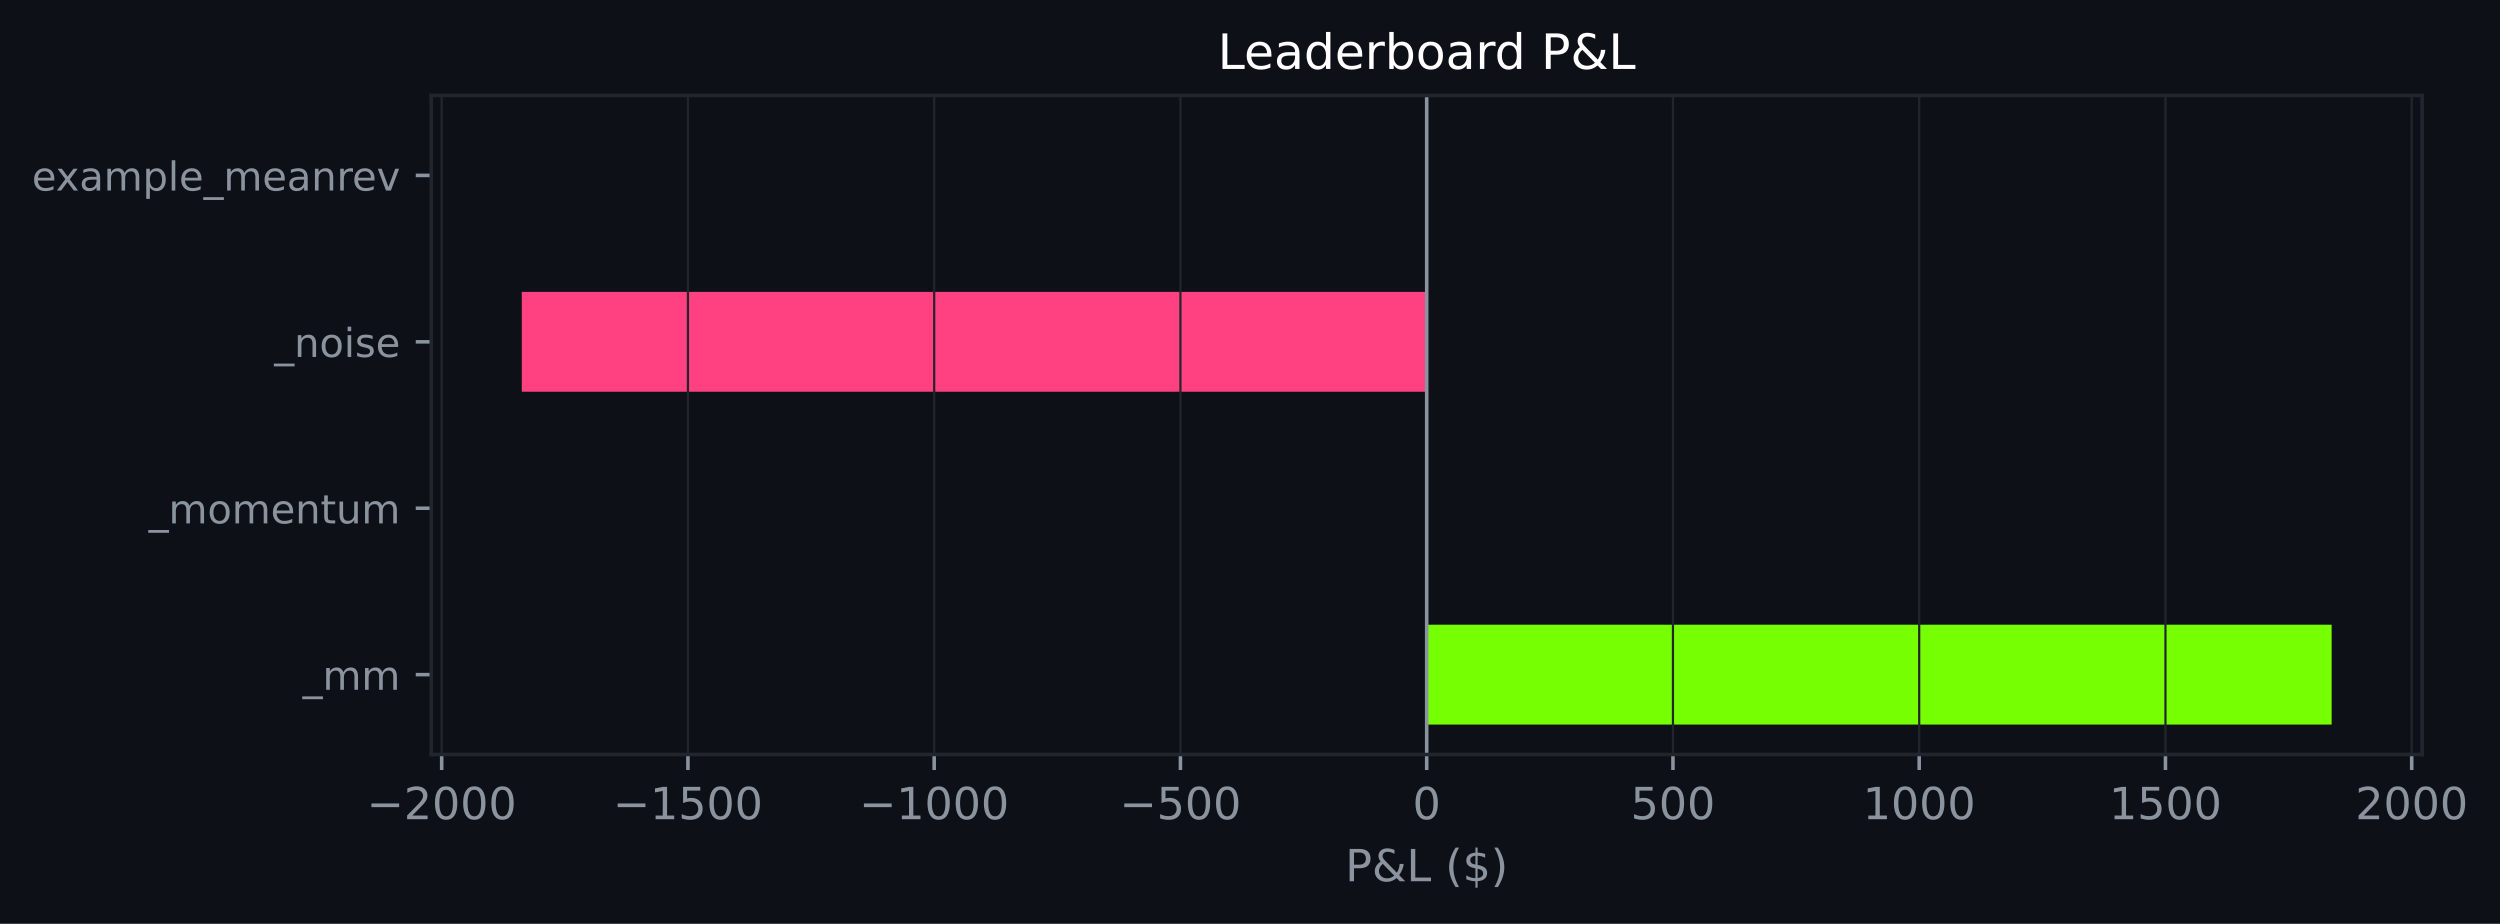
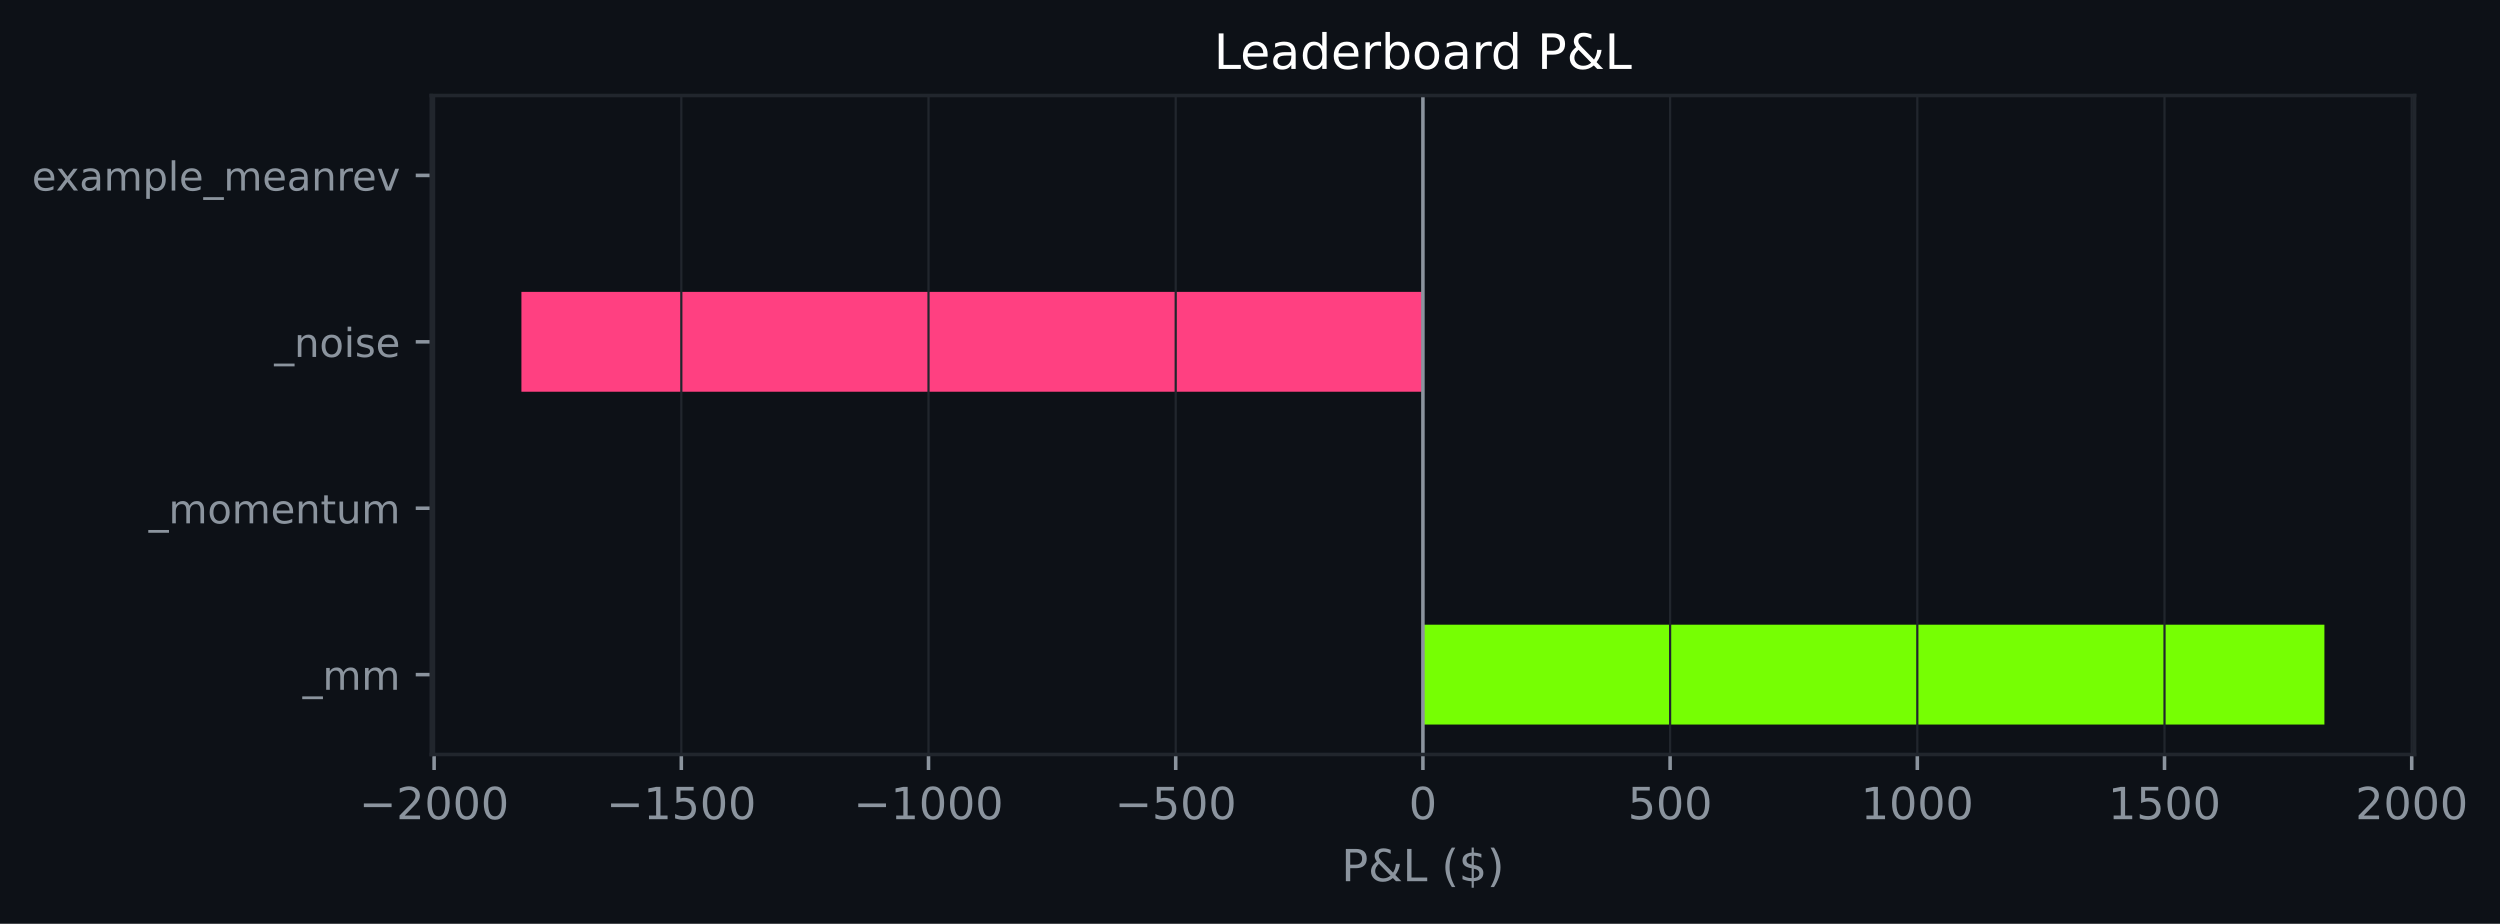
- <svg xmlns="http://www.w3.org/2000/svg" xmlns:xlink="http://www.w3.org/1999/xlink" width="564.2pt" height="208.479pt" viewBox="0 0 564.2 208.479" version="1.1">
+ <svg xmlns="http://www.w3.org/2000/svg" xmlns:xlink="http://www.w3.org/1999/xlink" width="564.214pt" height="208.479pt" viewBox="0 0 564.214 208.479" version="1.1">
  <defs>
    <style type="text/css">*{stroke-linejoin: round; stroke-linecap: butt}</style>
  </defs>
  <g id="figure_1">
    <g id="patch_1">
-       <path d="M 0 208.479  L 564.2 208.479  L 564.2 0  L 0 0  z " style="fill: #0d1117" />
+       <path d="M 0 208.479  L 564.214 208.479  L 564.214 0  L 0 0  z " style="fill: #0d1117" />
    </g>
    <g id="axes_1">
      <g id="patch_2">
-         <path d="M 97.33 170.279  L 546.622 170.279  L 546.622 21.558  L 97.33 21.558  z " style="fill: #0d1117" />
+         <path d="M 97.33 170.279  L 544.93 170.279  L 544.93 21.558  L 97.33 21.558  z " style="fill: #0d1117" />
      </g>
      <g id="patch_3">
-         <path d="M 321.976 163.519  L 526.2 163.519  L 526.2 140.985  L 321.976 140.985  z " clip-path="url(#p51a6b1c024)" style="fill: #76ff03" />
+         <path d="M 321.13 163.519  L 524.585 163.519  L 524.585 140.985  L 321.13 140.985  z " clip-path="url(#pcc966da36b)" style="fill: #76ff03" />
      </g>
      <g id="patch_4">
-         <path d="M 321.976 125.963  L 321.976 125.963  L 321.976 103.43  L 321.976 103.43  z " clip-path="url(#p51a6b1c024)" style="fill: #76ff03" />
+         <path d="M 321.13 125.963  L 321.13 125.963  L 321.13 103.43  L 321.13 103.43  z " clip-path="url(#pcc966da36b)" style="fill: #76ff03" />
      </g>
      <g id="patch_5">
-         <path d="M 321.976 88.407  L 117.753 88.407  L 117.753 65.874  L 321.976 65.874  z " clip-path="url(#p51a6b1c024)" style="fill: #ff4081" />
+         <path d="M 321.13 88.407  L 117.676 88.407  L 117.676 65.874  L 321.13 65.874  z " clip-path="url(#pcc966da36b)" style="fill: #ff4081" />
      </g>
      <g id="patch_6">
-         <path d="M 321.976 50.852  L 321.976 50.852  L 321.976 28.318  L 321.976 28.318  z " clip-path="url(#p51a6b1c024)" style="fill: #76ff03" />
+         <path d="M 321.13 50.852  L 321.13 50.852  L 321.13 28.318  L 321.13 28.318  z " clip-path="url(#pcc966da36b)" style="fill: #76ff03" />
      </g>
      <g id="matplotlib.axis_1">
        <g id="xtick_1">
          <g id="line2d_1">
-             <path d="M 99.677 170.279  L 99.677 21.558  " clip-path="url(#p51a6b1c024)" style="fill: none; stroke: #21262d; stroke-width: 0.5; stroke-linecap: square" />
+             <path d="M 97.972 170.279  L 97.972 21.558  " clip-path="url(#pcc966da36b)" style="fill: none; stroke: #21262d; stroke-width: 0.5; stroke-linecap: square" />
          </g>
          <g id="line2d_2">
            <defs>
-               <path id="mc6d4f8864b" d="M 0 0  L 0 3.5  " style="stroke: #8b949e; stroke-width: 0.8" />
+               <path id="m014eaf9648" d="M 0 0  L 0 3.5  " style="stroke: #8b949e; stroke-width: 0.8" />
            </defs>
            <g>
-               <use xlink:href="#mc6d4f8864b" x="99.677" y="170.279" style="fill: #8b949e; stroke: #8b949e; stroke-width: 0.8" />
+               <use xlink:href="#m014eaf9648" x="97.972" y="170.279" style="fill: #8b949e; stroke: #8b949e; stroke-width: 0.8" />
            </g>
          </g>
          <g id="text_1">
-             <g style="fill: #8b949e" transform="translate(82.76227 184.8762) scale(0.1 -0.1)">
+             <g style="fill: #8b949e" transform="translate(81.05732 184.8762) scale(0.1 -0.1)">
              <defs>
                <path id="DejaVuSans-c9c" d="M 678 2272  L 4684 2272  L 4684 1741  L 678 1741  L 678 2272  z " transform="scale(0.015625)" />
                <path id="DejaVuSans-15" d="M 1228 531  L 3431 531  L 3431 0  L 469 0  L 469 531  Q 828 903 1448 1529  Q 2069 2156 2228 2338  Q 2531 2678 2651 2914  Q 2772 3150 2772 3378  Q 2772 3750 2511 3984  Q 2250 4219 1831 4219  Q 1534 4219 1204 4116  Q 875 4013 500 3803  L 500 4441  Q 881 4594 1212 4672  Q 1544 4750 1819 4750  Q 2544 4750 2975 4387  Q 3406 4025 3406 3419  Q 3406 3131 3298 2873  Q 3191 2616 2906 2266  Q 2828 2175 2409 1742  Q 1991 1309 1228 531  z " transform="scale(0.015625)" />
                <path id="DejaVuSans-13" d="M 2034 4250  Q 1547 4250 1301 3770  Q 1056 3291 1056 2328  Q 1056 1369 1301 889  Q 1547 409 2034 409  Q 2525 409 2770 889  Q 3016 1369 3016 2328  Q 3016 3291 2770 3770  Q 2525 4250 2034 4250  z M 2034 4750  Q 2819 4750 3233 4129  Q 3647 3509 3647 2328  Q 3647 1150 3233 529  Q 2819 -91 2034 -91  Q 1250 -91 836 529  Q 422 1150 422 2328  Q 422 3509 836 4129  Q 1250 4750 2034 4750  z " transform="scale(0.015625)" />
              </defs>
              <use xlink:href="#DejaVuSans-c9c" />
              <use xlink:href="#DejaVuSans-15" transform="translate(83.79688 0)" />
              <use xlink:href="#DejaVuSans-13" transform="translate(147.4219 0)" />
              <use xlink:href="#DejaVuSans-13" transform="translate(211.0469 0)" />
              <use xlink:href="#DejaVuSans-13" transform="translate(274.6719 0)" />
            </g>
          </g>
        </g>
        <g id="xtick_2">
          <g id="line2d_3">
-             <path d="M 155.252 170.279  L 155.252 21.558  " clip-path="url(#p51a6b1c024)" style="fill: none; stroke: #21262d; stroke-width: 0.5; stroke-linecap: square" />
+             <path d="M 153.762 170.279  L 153.762 21.558  " clip-path="url(#pcc966da36b)" style="fill: none; stroke: #21262d; stroke-width: 0.5; stroke-linecap: square" />
          </g>
          <g id="line2d_4">
            <g>
-               <use xlink:href="#mc6d4f8864b" x="155.252" y="170.279" style="fill: #8b949e; stroke: #8b949e; stroke-width: 0.8" />
+               <use xlink:href="#m014eaf9648" x="153.762" y="170.279" style="fill: #8b949e; stroke: #8b949e; stroke-width: 0.8" />
            </g>
          </g>
          <g id="text_2">
-             <g style="fill: #8b949e" transform="translate(138.3371 184.8762) scale(0.1 -0.1)">
+             <g style="fill: #8b949e" transform="translate(136.8469 184.8762) scale(0.1 -0.1)">
              <defs>
                <path id="DejaVuSans-14" d="M 794 531  L 1825 531  L 1825 4091  L 703 3866  L 703 4441  L 1819 4666  L 2450 4666  L 2450 531  L 3481 531  L 3481 0  L 794 0  L 794 531  z " transform="scale(0.015625)" />
                <path id="DejaVuSans-18" d="M 691 4666  L 3169 4666  L 3169 4134  L 1269 4134  L 1269 2991  Q 1406 3038 1543 3061  Q 1681 3084 1819 3084  Q 2600 3084 3056 2656  Q 3513 2228 3513 1497  Q 3513 744 3044 326  Q 2575 -91 1722 -91  Q 1428 -91 1123 -41  Q 819 9 494 109  L 494 744  Q 775 591 1075 516  Q 1375 441 1709 441  Q 2250 441 2565 725  Q 2881 1009 2881 1497  Q 2881 1984 2565 2268  Q 2250 2553 1709 2553  Q 1456 2553 1204 2497  Q 953 2441 691 2322  L 691 4666  z " transform="scale(0.015625)" />
              </defs>
              <use xlink:href="#DejaVuSans-c9c" />
              <use xlink:href="#DejaVuSans-14" transform="translate(83.79688 0)" />
              <use xlink:href="#DejaVuSans-18" transform="translate(147.4219 0)" />
              <use xlink:href="#DejaVuSans-13" transform="translate(211.0469 0)" />
              <use xlink:href="#DejaVuSans-13" transform="translate(274.6719 0)" />
            </g>
          </g>
        </g>
        <g id="xtick_3">
          <g id="line2d_5">
-             <path d="M 210.827 170.279  L 210.827 21.558  " clip-path="url(#p51a6b1c024)" style="fill: none; stroke: #21262d; stroke-width: 0.5; stroke-linecap: square" />
+             <path d="M 209.551 170.279  L 209.551 21.558  " clip-path="url(#pcc966da36b)" style="fill: none; stroke: #21262d; stroke-width: 0.5; stroke-linecap: square" />
          </g>
          <g id="line2d_6">
            <g>
-               <use xlink:href="#mc6d4f8864b" x="210.827" y="170.279" style="fill: #8b949e; stroke: #8b949e; stroke-width: 0.8" />
+               <use xlink:href="#m014eaf9648" x="209.551" y="170.279" style="fill: #8b949e; stroke: #8b949e; stroke-width: 0.8" />
            </g>
          </g>
          <g id="text_3">
-             <g style="fill: #8b949e" transform="translate(193.9118 184.8762) scale(0.1 -0.1)">
+             <g style="fill: #8b949e" transform="translate(192.6365 184.8762) scale(0.1 -0.1)">
              <use xlink:href="#DejaVuSans-c9c" />
              <use xlink:href="#DejaVuSans-14" transform="translate(83.79688 0)" />
              <use xlink:href="#DejaVuSans-13" transform="translate(147.4219 0)" />
              <use xlink:href="#DejaVuSans-13" transform="translate(211.0469 0)" />
              <use xlink:href="#DejaVuSans-13" transform="translate(274.6719 0)" />
            </g>
          </g>
        </g>
        <g id="xtick_4">
          <g id="line2d_7">
-             <path d="M 266.401 170.279  L 266.401 21.558  " clip-path="url(#p51a6b1c024)" style="fill: none; stroke: #21262d; stroke-width: 0.5; stroke-linecap: square" />
+             <path d="M 265.341 170.279  L 265.341 21.558  " clip-path="url(#pcc966da36b)" style="fill: none; stroke: #21262d; stroke-width: 0.5; stroke-linecap: square" />
          </g>
          <g id="line2d_8">
            <g>
-               <use xlink:href="#mc6d4f8864b" x="266.401" y="170.279" style="fill: #8b949e; stroke: #8b949e; stroke-width: 0.8" />
+               <use xlink:href="#m014eaf9648" x="265.341" y="170.279" style="fill: #8b949e; stroke: #8b949e; stroke-width: 0.8" />
            </g>
          </g>
          <g id="text_4">
-             <g style="fill: #8b949e" transform="translate(252.6679 184.8762) scale(0.1 -0.1)">
+             <g style="fill: #8b949e" transform="translate(251.6073 184.8762) scale(0.1 -0.1)">
              <use xlink:href="#DejaVuSans-c9c" />
              <use xlink:href="#DejaVuSans-18" transform="translate(83.79688 0)" />
              <use xlink:href="#DejaVuSans-13" transform="translate(147.4219 0)" />
              <use xlink:href="#DejaVuSans-13" transform="translate(211.0469 0)" />
            </g>
          </g>
        </g>
        <g id="xtick_5">
          <g id="line2d_9">
-             <path d="M 321.976 170.279  L 321.976 21.558  " clip-path="url(#p51a6b1c024)" style="fill: none; stroke: #21262d; stroke-width: 0.5; stroke-linecap: square" />
+             <path d="M 321.13 170.279  L 321.13 21.558  " clip-path="url(#pcc966da36b)" style="fill: none; stroke: #21262d; stroke-width: 0.5; stroke-linecap: square" />
          </g>
          <g id="line2d_10">
            <g>
-               <use xlink:href="#mc6d4f8864b" x="321.976" y="170.279" style="fill: #8b949e; stroke: #8b949e; stroke-width: 0.8" />
+               <use xlink:href="#m014eaf9648" x="321.13" y="170.279" style="fill: #8b949e; stroke: #8b949e; stroke-width: 0.8" />
            </g>
          </g>
          <g id="text_5">
-             <g style="fill: #8b949e" transform="translate(318.795 184.8762) scale(0.1 -0.1)">
+             <g style="fill: #8b949e" transform="translate(317.9492 184.8762) scale(0.1 -0.1)">
              <use xlink:href="#DejaVuSans-13" />
            </g>
          </g>
        </g>
        <g id="xtick_6">
          <g id="line2d_11">
-             <path d="M 377.551 170.279  L 377.551 21.558  " clip-path="url(#p51a6b1c024)" style="fill: none; stroke: #21262d; stroke-width: 0.5; stroke-linecap: square" />
+             <path d="M 376.92 170.279  L 376.92 21.558  " clip-path="url(#pcc966da36b)" style="fill: none; stroke: #21262d; stroke-width: 0.5; stroke-linecap: square" />
          </g>
          <g id="line2d_12">
            <g>
-               <use xlink:href="#mc6d4f8864b" x="377.551" y="170.279" style="fill: #8b949e; stroke: #8b949e; stroke-width: 0.8" />
+               <use xlink:href="#m014eaf9648" x="376.92" y="170.279" style="fill: #8b949e; stroke: #8b949e; stroke-width: 0.8" />
            </g>
          </g>
          <g id="text_6">
-             <g style="fill: #8b949e" transform="translate(368.0073 184.8762) scale(0.1 -0.1)">
+             <g style="fill: #8b949e" transform="translate(367.3763 184.8762) scale(0.1 -0.1)">
              <use xlink:href="#DejaVuSans-18" />
              <use xlink:href="#DejaVuSans-13" transform="translate(63.625 0)" />
              <use xlink:href="#DejaVuSans-13" transform="translate(127.25 0)" />
            </g>
          </g>
        </g>
        <g id="xtick_7">
          <g id="line2d_13">
-             <path d="M 433.126 170.279  L 433.126 21.558  " clip-path="url(#p51a6b1c024)" style="fill: none; stroke: #21262d; stroke-width: 0.5; stroke-linecap: square" />
+             <path d="M 432.71 170.279  L 432.71 21.558  " clip-path="url(#pcc966da36b)" style="fill: none; stroke: #21262d; stroke-width: 0.5; stroke-linecap: square" />
          </g>
          <g id="line2d_14">
            <g>
-               <use xlink:href="#mc6d4f8864b" x="433.126" y="170.279" style="fill: #8b949e; stroke: #8b949e; stroke-width: 0.8" />
+               <use xlink:href="#m014eaf9648" x="432.71" y="170.279" style="fill: #8b949e; stroke: #8b949e; stroke-width: 0.8" />
            </g>
          </g>
          <g id="text_7">
-             <g style="fill: #8b949e" transform="translate(420.4008 184.8762) scale(0.1 -0.1)">
+             <g style="fill: #8b949e" transform="translate(419.9846 184.8762) scale(0.1 -0.1)">
              <use xlink:href="#DejaVuSans-14" />
              <use xlink:href="#DejaVuSans-13" transform="translate(63.625 0)" />
              <use xlink:href="#DejaVuSans-13" transform="translate(127.25 0)" />
              <use xlink:href="#DejaVuSans-13" transform="translate(190.875 0)" />
            </g>
          </g>
        </g>
        <g id="xtick_8">
          <g id="line2d_15">
-             <path d="M 488.701 170.279  L 488.701 21.558  " clip-path="url(#p51a6b1c024)" style="fill: none; stroke: #21262d; stroke-width: 0.5; stroke-linecap: square" />
+             <path d="M 488.499 170.279  L 488.499 21.558  " clip-path="url(#pcc966da36b)" style="fill: none; stroke: #21262d; stroke-width: 0.5; stroke-linecap: square" />
          </g>
          <g id="line2d_16">
            <g>
-               <use xlink:href="#mc6d4f8864b" x="488.701" y="170.279" style="fill: #8b949e; stroke: #8b949e; stroke-width: 0.8" />
+               <use xlink:href="#m014eaf9648" x="488.499" y="170.279" style="fill: #8b949e; stroke: #8b949e; stroke-width: 0.8" />
            </g>
          </g>
          <g id="text_8">
-             <g style="fill: #8b949e" transform="translate(475.9756 184.8762) scale(0.1 -0.1)">
+             <g style="fill: #8b949e" transform="translate(475.7742 184.8762) scale(0.1 -0.1)">
              <use xlink:href="#DejaVuSans-14" />
              <use xlink:href="#DejaVuSans-18" transform="translate(63.625 0)" />
              <use xlink:href="#DejaVuSans-13" transform="translate(127.25 0)" />
              <use xlink:href="#DejaVuSans-13" transform="translate(190.875 0)" />
            </g>
          </g>
        </g>
        <g id="xtick_9">
          <g id="line2d_17">
-             <path d="M 544.275 170.279  L 544.275 21.558  " clip-path="url(#p51a6b1c024)" style="fill: none; stroke: #21262d; stroke-width: 0.5; stroke-linecap: square" />
+             <path d="M 544.289 170.279  L 544.289 21.558  " clip-path="url(#pcc966da36b)" style="fill: none; stroke: #21262d; stroke-width: 0.5; stroke-linecap: square" />
          </g>
          <g id="line2d_18">
            <g>
-               <use xlink:href="#mc6d4f8864b" x="544.275" y="170.279" style="fill: #8b949e; stroke: #8b949e; stroke-width: 0.8" />
+               <use xlink:href="#m014eaf9648" x="544.289" y="170.279" style="fill: #8b949e; stroke: #8b949e; stroke-width: 0.8" />
            </g>
          </g>
          <g id="text_9">
-             <g style="fill: #8b949e" transform="translate(531.5504 184.8762) scale(0.1 -0.1)">
+             <g style="fill: #8b949e" transform="translate(531.5637 184.8762) scale(0.1 -0.1)">
              <use xlink:href="#DejaVuSans-15" />
              <use xlink:href="#DejaVuSans-13" transform="translate(63.625 0)" />
              <use xlink:href="#DejaVuSans-13" transform="translate(127.25 0)" />
              <use xlink:href="#DejaVuSans-13" transform="translate(190.875 0)" />
            </g>
          </g>
        </g>
        <g id="text_10">
-           <g style="fill: #8b949e" transform="translate(303.6044 198.877) scale(0.1 -0.1)">
+           <g style="fill: #8b949e" transform="translate(302.7586 198.877) scale(0.1 -0.1)">
            <defs>
              <path id="DejaVuSans-33" d="M 1259 4147  L 1259 2394  L 2053 2394  Q 2494 2394 2734 2622  Q 2975 2850 2975 3272  Q 2975 3691 2734 3919  Q 2494 4147 2053 4147  L 1259 4147  z M 628 4666  L 2053 4666  Q 2838 4666 3239 4311  Q 3641 3956 3641 3272  Q 3641 2581 3239 2228  Q 2838 1875 2053 1875  L 1259 1875  L 1259 0  L 628 0  L 628 4666  z " transform="scale(0.015625)" />
              <path id="DejaVuSans-9" d="M 1556 2509  Q 1272 2256 1139 2004  Q 1006 1753 1006 1478  Q 1006 1022 1337 719  Q 1669 416 2169 416  Q 2466 416 2725 514  Q 2984 613 3213 813  L 1556 2509  z M 1997 2859  L 3584 1234  Q 3769 1513 3872 1830  Q 3975 2147 3994 2503  L 4575 2503  Q 4538 2091 4375 1687  Q 4213 1284 3922 891  L 4794 0  L 4006 0  L 3559 459  Q 3234 181 2878 45  Q 2522 -91 2113 -91  Q 1359 -91 881 339  Q 403 769 403 1441  Q 403 1841 612 2192  Q 822 2544 1241 2853  Q 1091 3050 1012 3245  Q 934 3441 934 3628  Q 934 4134 1281 4442  Q 1628 4750 2203 4750  Q 2463 4750 2720 4694  Q 2978 4638 3244 4525  L 3244 3956  Q 2972 4103 2725 4179  Q 2478 4256 2266 4256  Q 1938 4256 1733 4082  Q 1528 3909 1528 3634  Q 1528 3475 1620 3314  Q 1713 3153 1997 2859  z " transform="scale(0.015625)" />
              <path id="DejaVuSans-2f" d="M 628 4666  L 1259 4666  L 1259 531  L 3531 531  L 3531 0  L 628 0  L 628 4666  z " transform="scale(0.015625)" />
              <path id="DejaVuSans-3" transform="scale(0.015625)" />
              <path id="DejaVuSans-b" d="M 1984 4856  Q 1566 4138 1362 3434  Q 1159 2731 1159 2009  Q 1159 1288 1364 580  Q 1569 -128 1984 -844  L 1484 -844  Q 1016 -109 783 600  Q 550 1309 550 2009  Q 550 2706 781 3412  Q 1013 4119 1484 4856  L 1984 4856  z " transform="scale(0.015625)" />
              <path id="DejaVuSans-7" d="M 2163 -941  L 1850 -941  L 1847 0  Q 1519 6 1191 76  Q 863 147 531 288  L 531 850  Q 850 650 1176 548  Q 1503 447 1850 444  L 1850 1869  Q 1159 1981 845 2250  Q 531 2519 531 2988  Q 531 3497 872 3790  Q 1213 4084 1850 4128  L 1850 4863  L 2163 4863  L 2163 4138  Q 2453 4125 2725 4076  Q 2997 4028 3256 3944  L 3256 3397  Q 2997 3528 2723 3600  Q 2450 3672 2163 3684  L 2163 2350  Q 2872 2241 3206 1959  Q 3541 1678 3541 1191  Q 3541 663 3186 358  Q 2831 53 2163 6  L 2163 -941  z M 1850 2406  L 1850 3688  Q 1488 3647 1297 3481  Q 1106 3316 1106 3041  Q 1106 2772 1282 2622  Q 1459 2472 1850 2406  z M 2163 1806  L 2163 453  Q 2559 506 2761 678  Q 2963 850 2963 1131  Q 2963 1406 2770 1568  Q 2578 1731 2163 1806  z " transform="scale(0.015625)" />
              <path id="DejaVuSans-c" d="M 513 4856  L 1013 4856  Q 1481 4119 1714 3412  Q 1947 2706 1947 2009  Q 1947 1309 1714 600  Q 1481 -109 1013 -844  L 513 -844  Q 928 -128 1133 580  Q 1338 1288 1338 2009  Q 1338 2731 1133 3434  Q 928 4138 513 4856  z " transform="scale(0.015625)" />
            </defs>
            <use xlink:href="#DejaVuSans-33" />
            <use xlink:href="#DejaVuSans-9" transform="translate(60.29688 0)" />
            <use xlink:href="#DejaVuSans-2f" transform="translate(138.2812 0)" />
            <use xlink:href="#DejaVuSans-3" transform="translate(194 0)" />
            <use xlink:href="#DejaVuSans-b" transform="translate(225.7812 0)" />
            <use xlink:href="#DejaVuSans-7" transform="translate(264.7969 0)" />
            <use xlink:href="#DejaVuSans-c" transform="translate(328.4219 0)" />
          </g>
        </g>
      </g>
      <g id="matplotlib.axis_2">
        <g id="ytick_1">
          <g id="line2d_19">
            <defs>
-               <path id="m3ec27cbddb" d="M 0 0  L -3.5 0  " style="stroke: #8b949e; stroke-width: 0.8" />
+               <path id="m40177ea0fe" d="M 0 0  L -3.5 0  " style="stroke: #8b949e; stroke-width: 0.8" />
            </defs>
            <g>
-               <use xlink:href="#m3ec27cbddb" x="97.33" y="152.252" style="fill: #8b949e; stroke: #8b949e; stroke-width: 0.8" />
+               <use xlink:href="#m40177ea0fe" x="97.33" y="152.252" style="fill: #8b949e; stroke: #8b949e; stroke-width: 0.8" />
            </g>
          </g>
          <g id="text_11">
            <g style="fill: #8b949e" transform="translate(68.29734 155.6708) scale(0.09 -0.09)">
              <defs>
                <path id="DejaVuSans-42" d="M 3263 -1063  L 3263 -1509  L -63 -1509  L -63 -1063  L 3263 -1063  z " transform="scale(0.015625)" />
                <path id="DejaVuSans-50" d="M 3328 2828  Q 3544 3216 3844 3400  Q 4144 3584 4550 3584  Q 5097 3584 5394 3201  Q 5691 2819 5691 2113  L 5691 0  L 5113 0  L 5113 2094  Q 5113 2597 4934 2840  Q 4756 3084 4391 3084  Q 3944 3084 3684 2787  Q 3425 2491 3425 1978  L 3425 0  L 2847 0  L 2847 2094  Q 2847 2600 2669 2842  Q 2491 3084 2119 3084  Q 1678 3084 1418 2786  Q 1159 2488 1159 1978  L 1159 0  L 581 0  L 581 3500  L 1159 3500  L 1159 2956  Q 1356 3278 1631 3431  Q 1906 3584 2284 3584  Q 2666 3584 2933 3390  Q 3200 3197 3328 2828  z " transform="scale(0.015625)" />
              </defs>
              <use xlink:href="#DejaVuSans-42" />
              <use xlink:href="#DejaVuSans-50" transform="translate(50 0)" />
              <use xlink:href="#DejaVuSans-50" transform="translate(147.4062 0)" />
            </g>
          </g>
        </g>
        <g id="ytick_2">
          <g id="line2d_20">
            <g>
-               <use xlink:href="#m3ec27cbddb" x="97.33" y="114.696" style="fill: #8b949e; stroke: #8b949e; stroke-width: 0.8" />
+               <use xlink:href="#m40177ea0fe" x="97.33" y="114.696" style="fill: #8b949e; stroke: #8b949e; stroke-width: 0.8" />
            </g>
          </g>
          <g id="text_12">
            <g style="fill: #8b949e" transform="translate(33.55031 118.1152) scale(0.09 -0.09)">
              <defs>
                <path id="DejaVuSans-52" d="M 1959 3097  Q 1497 3097 1228 2736  Q 959 2375 959 1747  Q 959 1119 1226 758  Q 1494 397 1959 397  Q 2419 397 2687 759  Q 2956 1122 2956 1747  Q 2956 2369 2687 2733  Q 2419 3097 1959 3097  z M 1959 3584  Q 2709 3584 3137 3096  Q 3566 2609 3566 1747  Q 3566 888 3137 398  Q 2709 -91 1959 -91  Q 1206 -91 779 398  Q 353 888 353 1747  Q 353 2609 779 3096  Q 1206 3584 1959 3584  z " transform="scale(0.015625)" />
                <path id="DejaVuSans-48" d="M 3597 1894  L 3597 1613  L 953 1613  Q 991 1019 1311 708  Q 1631 397 2203 397  Q 2534 397 2845 478  Q 3156 559 3463 722  L 3463 178  Q 3153 47 2828 -22  Q 2503 -91 2169 -91  Q 1331 -91 842 396  Q 353 884 353 1716  Q 353 2575 817 3079  Q 1281 3584 2069 3584  Q 2775 3584 3186 3129  Q 3597 2675 3597 1894  z M 3022 2063  Q 3016 2534 2758 2815  Q 2500 3097 2075 3097  Q 1594 3097 1305 2825  Q 1016 2553 972 2059  L 3022 2063  z " transform="scale(0.015625)" />
                <path id="DejaVuSans-51" d="M 3513 2113  L 3513 0  L 2938 0  L 2938 2094  Q 2938 2591 2744 2837  Q 2550 3084 2163 3084  Q 1697 3084 1428 2787  Q 1159 2491 1159 1978  L 1159 0  L 581 0  L 581 3500  L 1159 3500  L 1159 2956  Q 1366 3272 1645 3428  Q 1925 3584 2291 3584  Q 2894 3584 3203 3211  Q 3513 2838 3513 2113  z " transform="scale(0.015625)" />
                <path id="DejaVuSans-57" d="M 1172 4494  L 1172 3500  L 2356 3500  L 2356 3053  L 1172 3053  L 1172 1153  Q 1172 725 1289 603  Q 1406 481 1766 481  L 2356 481  L 2356 0  L 1766 0  Q 1100 0 847 248  Q 594 497 594 1153  L 594 3053  L 172 3053  L 172 3500  L 594 3500  L 594 4494  L 1172 4494  z " transform="scale(0.015625)" />
                <path id="DejaVuSans-58" d="M 544 1381  L 544 3500  L 1119 3500  L 1119 1403  Q 1119 906 1312 657  Q 1506 409 1894 409  Q 2359 409 2629 706  Q 2900 1003 2900 1516  L 2900 3500  L 3475 3500  L 3475 0  L 2900 0  L 2900 538  Q 2691 219 2414 64  Q 2138 -91 1772 -91  Q 1169 -91 856 284  Q 544 659 544 1381  z M 1991 3584  L 1991 3584  z " transform="scale(0.015625)" />
              </defs>
              <use xlink:href="#DejaVuSans-42" />
              <use xlink:href="#DejaVuSans-50" transform="translate(50 0)" />
              <use xlink:href="#DejaVuSans-52" transform="translate(147.4062 0)" />
              <use xlink:href="#DejaVuSans-50" transform="translate(208.5938 0)" />
              <use xlink:href="#DejaVuSans-48" transform="translate(306 0)" />
              <use xlink:href="#DejaVuSans-51" transform="translate(367.5312 0)" />
              <use xlink:href="#DejaVuSans-57" transform="translate(430.9062 0)" />
              <use xlink:href="#DejaVuSans-58" transform="translate(470.1094 0)" />
              <use xlink:href="#DejaVuSans-50" transform="translate(533.4844 0)" />
            </g>
          </g>
        </g>
        <g id="ytick_3">
          <g id="line2d_21">
            <g>
-               <use xlink:href="#m3ec27cbddb" x="97.33" y="77.141" style="fill: #8b949e; stroke: #8b949e; stroke-width: 0.8" />
+               <use xlink:href="#m40177ea0fe" x="97.33" y="77.141" style="fill: #8b949e; stroke: #8b949e; stroke-width: 0.8" />
            </g>
          </g>
          <g id="text_13">
            <g style="fill: #8b949e" transform="translate(61.89328 80.55989) scale(0.09 -0.09)">
              <defs>
                <path id="DejaVuSans-4c" d="M 603 3500  L 1178 3500  L 1178 0  L 603 0  L 603 3500  z M 603 4863  L 1178 4863  L 1178 4134  L 603 4134  L 603 4863  z " transform="scale(0.015625)" />
                <path id="DejaVuSans-56" d="M 2834 3397  L 2834 2853  Q 2591 2978 2328 3040  Q 2066 3103 1784 3103  Q 1356 3103 1142 2972  Q 928 2841 928 2578  Q 928 2378 1081 2264  Q 1234 2150 1697 2047  L 1894 2003  Q 2506 1872 2764 1633  Q 3022 1394 3022 966  Q 3022 478 2636 193  Q 2250 -91 1575 -91  Q 1294 -91 989 -36  Q 684 19 347 128  L 347 722  Q 666 556 975 473  Q 1284 391 1588 391  Q 1994 391 2212 530  Q 2431 669 2431 922  Q 2431 1156 2273 1281  Q 2116 1406 1581 1522  L 1381 1569  Q 847 1681 609 1914  Q 372 2147 372 2553  Q 372 3047 722 3315  Q 1072 3584 1716 3584  Q 2034 3584 2315 3537  Q 2597 3491 2834 3397  z " transform="scale(0.015625)" />
              </defs>
              <use xlink:href="#DejaVuSans-42" />
              <use xlink:href="#DejaVuSans-51" transform="translate(50 0)" />
              <use xlink:href="#DejaVuSans-52" transform="translate(113.375 0)" />
              <use xlink:href="#DejaVuSans-4c" transform="translate(174.5625 0)" />
              <use xlink:href="#DejaVuSans-56" transform="translate(202.3438 0)" />
              <use xlink:href="#DejaVuSans-48" transform="translate(254.4375 0)" />
            </g>
          </g>
        </g>
        <g id="ytick_4">
          <g id="line2d_22">
            <g>
-               <use xlink:href="#m3ec27cbddb" x="97.33" y="39.585" style="fill: #8b949e; stroke: #8b949e; stroke-width: 0.8" />
+               <use xlink:href="#m40177ea0fe" x="97.33" y="39.585" style="fill: #8b949e; stroke: #8b949e; stroke-width: 0.8" />
            </g>
          </g>
          <g id="text_14">
            <g style="fill: #8b949e" transform="translate(7.2 43.00427) scale(0.09 -0.09)">
              <defs>
                <path id="DejaVuSans-5b" d="M 3513 3500  L 2247 1797  L 3578 0  L 2900 0  L 1881 1375  L 863 0  L 184 0  L 1544 1831  L 300 3500  L 978 3500  L 1906 2253  L 2834 3500  L 3513 3500  z " transform="scale(0.015625)" />
                <path id="DejaVuSans-44" d="M 2194 1759  Q 1497 1759 1228 1600  Q 959 1441 959 1056  Q 959 750 1161 570  Q 1363 391 1709 391  Q 2188 391 2477 730  Q 2766 1069 2766 1631  L 2766 1759  L 2194 1759  z M 3341 1997  L 3341 0  L 2766 0  L 2766 531  Q 2569 213 2275 61  Q 1981 -91 1556 -91  Q 1019 -91 701 211  Q 384 513 384 1019  Q 384 1609 779 1909  Q 1175 2209 1959 2209  L 2766 2209  L 2766 2266  Q 2766 2663 2505 2880  Q 2244 3097 1772 3097  Q 1472 3097 1187 3025  Q 903 2953 641 2809  L 641 3341  Q 956 3463 1253 3523  Q 1550 3584 1831 3584  Q 2591 3584 2966 3190  Q 3341 2797 3341 1997  z " transform="scale(0.015625)" />
                <path id="DejaVuSans-53" d="M 1159 525  L 1159 -1331  L 581 -1331  L 581 3500  L 1159 3500  L 1159 2969  Q 1341 3281 1617 3432  Q 1894 3584 2278 3584  Q 2916 3584 3314 3078  Q 3713 2572 3713 1747  Q 3713 922 3314 415  Q 2916 -91 2278 -91  Q 1894 -91 1617 61  Q 1341 213 1159 525  z M 3116 1747  Q 3116 2381 2855 2742  Q 2594 3103 2138 3103  Q 1681 3103 1420 2742  Q 1159 2381 1159 1747  Q 1159 1113 1420 752  Q 1681 391 2138 391  Q 2594 391 2855 752  Q 3116 1113 3116 1747  z " transform="scale(0.015625)" />
                <path id="DejaVuSans-4f" d="M 603 4863  L 1178 4863  L 1178 0  L 603 0  L 603 4863  z " transform="scale(0.015625)" />
                <path id="DejaVuSans-55" d="M 2631 2963  Q 2534 3019 2420 3045  Q 2306 3072 2169 3072  Q 1681 3072 1420 2755  Q 1159 2438 1159 1844  L 1159 0  L 581 0  L 581 3500  L 1159 3500  L 1159 2956  Q 1341 3275 1631 3429  Q 1922 3584 2338 3584  Q 2397 3584 2469 3576  Q 2541 3569 2628 3553  L 2631 2963  z " transform="scale(0.015625)" />
                <path id="DejaVuSans-59" d="M 191 3500  L 800 3500  L 1894 563  L 2988 3500  L 3597 3500  L 2284 0  L 1503 0  L 191 3500  z " transform="scale(0.015625)" />
              </defs>
              <use xlink:href="#DejaVuSans-48" />
              <use xlink:href="#DejaVuSans-5b" transform="translate(59.78125 0)" />
              <use xlink:href="#DejaVuSans-44" transform="translate(118.9688 0)" />
              <use xlink:href="#DejaVuSans-50" transform="translate(180.25 0)" />
              <use xlink:href="#DejaVuSans-53" transform="translate(277.6562 0)" />
              <use xlink:href="#DejaVuSans-4f" transform="translate(341.1406 0)" />
              <use xlink:href="#DejaVuSans-48" transform="translate(368.9219 0)" />
              <use xlink:href="#DejaVuSans-42" transform="translate(430.4531 0)" />
              <use xlink:href="#DejaVuSans-50" transform="translate(480.4531 0)" />
              <use xlink:href="#DejaVuSans-48" transform="translate(577.8594 0)" />
              <use xlink:href="#DejaVuSans-44" transform="translate(639.3906 0)" />
              <use xlink:href="#DejaVuSans-51" transform="translate(700.6719 0)" />
              <use xlink:href="#DejaVuSans-55" transform="translate(764.0469 0)" />
              <use xlink:href="#DejaVuSans-48" transform="translate(802.9531 0)" />
              <use xlink:href="#DejaVuSans-59" transform="translate(864.4844 0)" />
            </g>
          </g>
        </g>
      </g>
      <g id="line2d_23">
-         <path d="M 321.976 170.279  L 321.976 21.558  " clip-path="url(#p51a6b1c024)" style="fill: none; stroke: #8b949e; stroke-width: 0.8; stroke-linecap: square" />
+         <path d="M 321.13 170.279  L 321.13 21.558  " clip-path="url(#pcc966da36b)" style="fill: none; stroke: #8b949e; stroke-width: 0.8; stroke-linecap: square" />
      </g>
      <g id="patch_7">
        <path d="M 97.33 170.279  L 97.33 21.558  " style="fill: none; stroke: #21262d; stroke-width: 0.8; stroke-linejoin: miter; stroke-linecap: square" />
      </g>
      <g id="patch_8">
-         <path d="M 546.622 170.279  L 546.622 21.558  " style="fill: none; stroke: #21262d; stroke-width: 0.8; stroke-linejoin: miter; stroke-linecap: square" />
+         <path d="M 544.93 170.279  L 544.93 21.558  " style="fill: none; stroke: #21262d; stroke-width: 0.8; stroke-linejoin: miter; stroke-linecap: square" />
      </g>
      <g id="patch_9">
-         <path d="M 97.33 170.279  L 546.622 170.279  " style="fill: none; stroke: #21262d; stroke-width: 0.8; stroke-linejoin: miter; stroke-linecap: square" />
+         <path d="M 97.33 170.279  L 544.93 170.279  " style="fill: none; stroke: #21262d; stroke-width: 0.8; stroke-linejoin: miter; stroke-linecap: square" />
      </g>
      <g id="patch_10">
-         <path d="M 97.33 21.558  L 546.622 21.558  " style="fill: none; stroke: #21262d; stroke-width: 0.8; stroke-linejoin: miter; stroke-linecap: square" />
+         <path d="M 97.33 21.558  L 544.93 21.558  " style="fill: none; stroke: #21262d; stroke-width: 0.8; stroke-linejoin: miter; stroke-linecap: square" />
      </g>
      <g id="text_15">
-         <g style="fill: #ffffff" transform="translate(274.8146 15.55828) scale(0.11 -0.11)">
+         <g style="fill: #ffffff" transform="translate(273.9688 15.55828) scale(0.11 -0.11)">
          <defs>
            <path id="DejaVuSans-47" d="M 2906 2969  L 2906 4863  L 3481 4863  L 3481 0  L 2906 0  L 2906 525  Q 2725 213 2448 61  Q 2172 -91 1784 -91  Q 1150 -91 751 415  Q 353 922 353 1747  Q 353 2572 751 3078  Q 1150 3584 1784 3584  Q 2172 3584 2448 3432  Q 2725 3281 2906 2969  z M 947 1747  Q 947 1113 1208 752  Q 1469 391 1925 391  Q 2381 391 2643 752  Q 2906 1113 2906 1747  Q 2906 2381 2643 2742  Q 2381 3103 1925 3103  Q 1469 3103 1208 2742  Q 947 2381 947 1747  z " transform="scale(0.015625)" />
            <path id="DejaVuSans-45" d="M 3116 1747  Q 3116 2381 2855 2742  Q 2594 3103 2138 3103  Q 1681 3103 1420 2742  Q 1159 2381 1159 1747  Q 1159 1113 1420 752  Q 1681 391 2138 391  Q 2594 391 2855 752  Q 3116 1113 3116 1747  z M 1159 2969  Q 1341 3281 1617 3432  Q 1894 3584 2278 3584  Q 2916 3584 3314 3078  Q 3713 2572 3713 1747  Q 3713 922 3314 415  Q 2916 -91 2278 -91  Q 1894 -91 1617 61  Q 1341 213 1159 525  L 1159 0  L 581 0  L 581 4863  L 1159 4863  L 1159 2969  z " transform="scale(0.015625)" />
          </defs>
          <use xlink:href="#DejaVuSans-2f" />
          <use xlink:href="#DejaVuSans-48" transform="translate(53.96875 0)" />
          <use xlink:href="#DejaVuSans-44" transform="translate(115.5 0)" />
          <use xlink:href="#DejaVuSans-47" transform="translate(176.7812 0)" />
          <use xlink:href="#DejaVuSans-48" transform="translate(240.2656 0)" />
          <use xlink:href="#DejaVuSans-55" transform="translate(301.7969 0)" />
          <use xlink:href="#DejaVuSans-45" transform="translate(342.9062 0)" />
          <use xlink:href="#DejaVuSans-52" transform="translate(406.3906 0)" />
          <use xlink:href="#DejaVuSans-44" transform="translate(467.5781 0)" />
          <use xlink:href="#DejaVuSans-55" transform="translate(528.8594 0)" />
          <use xlink:href="#DejaVuSans-47" transform="translate(568.2188 0)" />
          <use xlink:href="#DejaVuSans-3" transform="translate(631.7031 0)" />
          <use xlink:href="#DejaVuSans-33" transform="translate(663.4844 0)" />
          <use xlink:href="#DejaVuSans-9" transform="translate(723.7812 0)" />
          <use xlink:href="#DejaVuSans-2f" transform="translate(801.7656 0)" />
        </g>
      </g>
    </g>
  </g>
  <defs>
-     <clipPath id="p51a6b1c024">
-       <rect x="97.33" y="21.558" width="449.292" height="148.72" />
+     <clipPath id="pcc966da36b">
+       <rect x="97.33" y="21.558" width="447.6" height="148.72" />
    </clipPath>
  </defs>
</svg>
